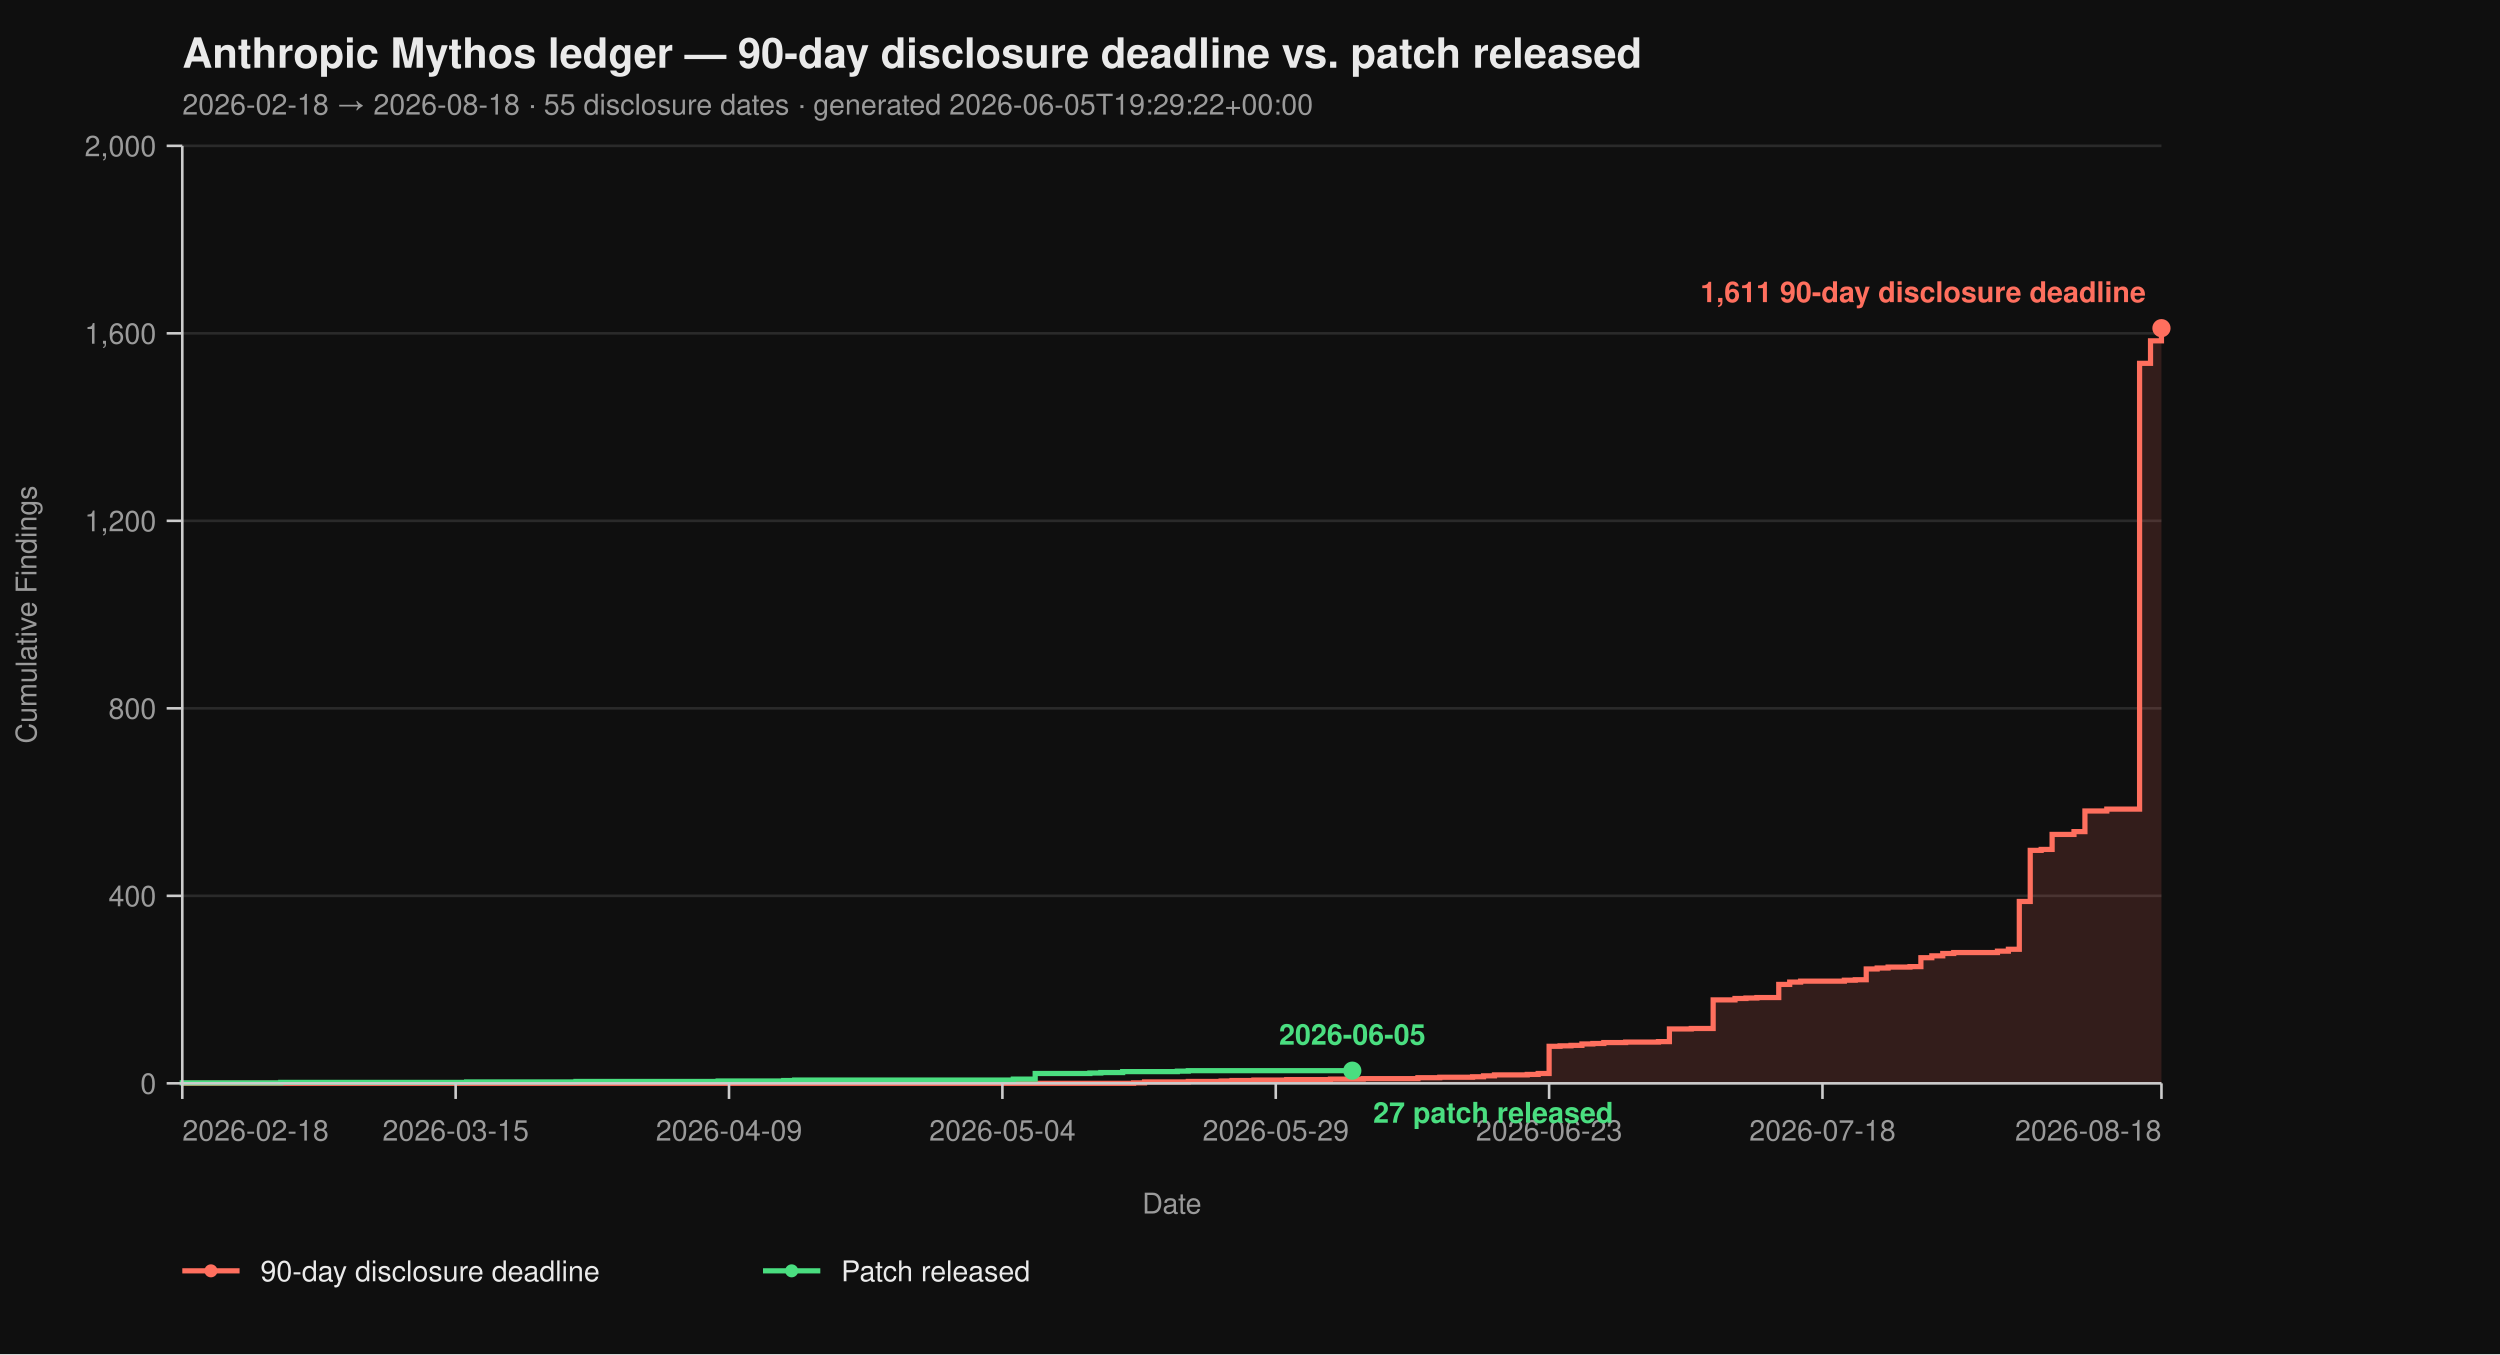
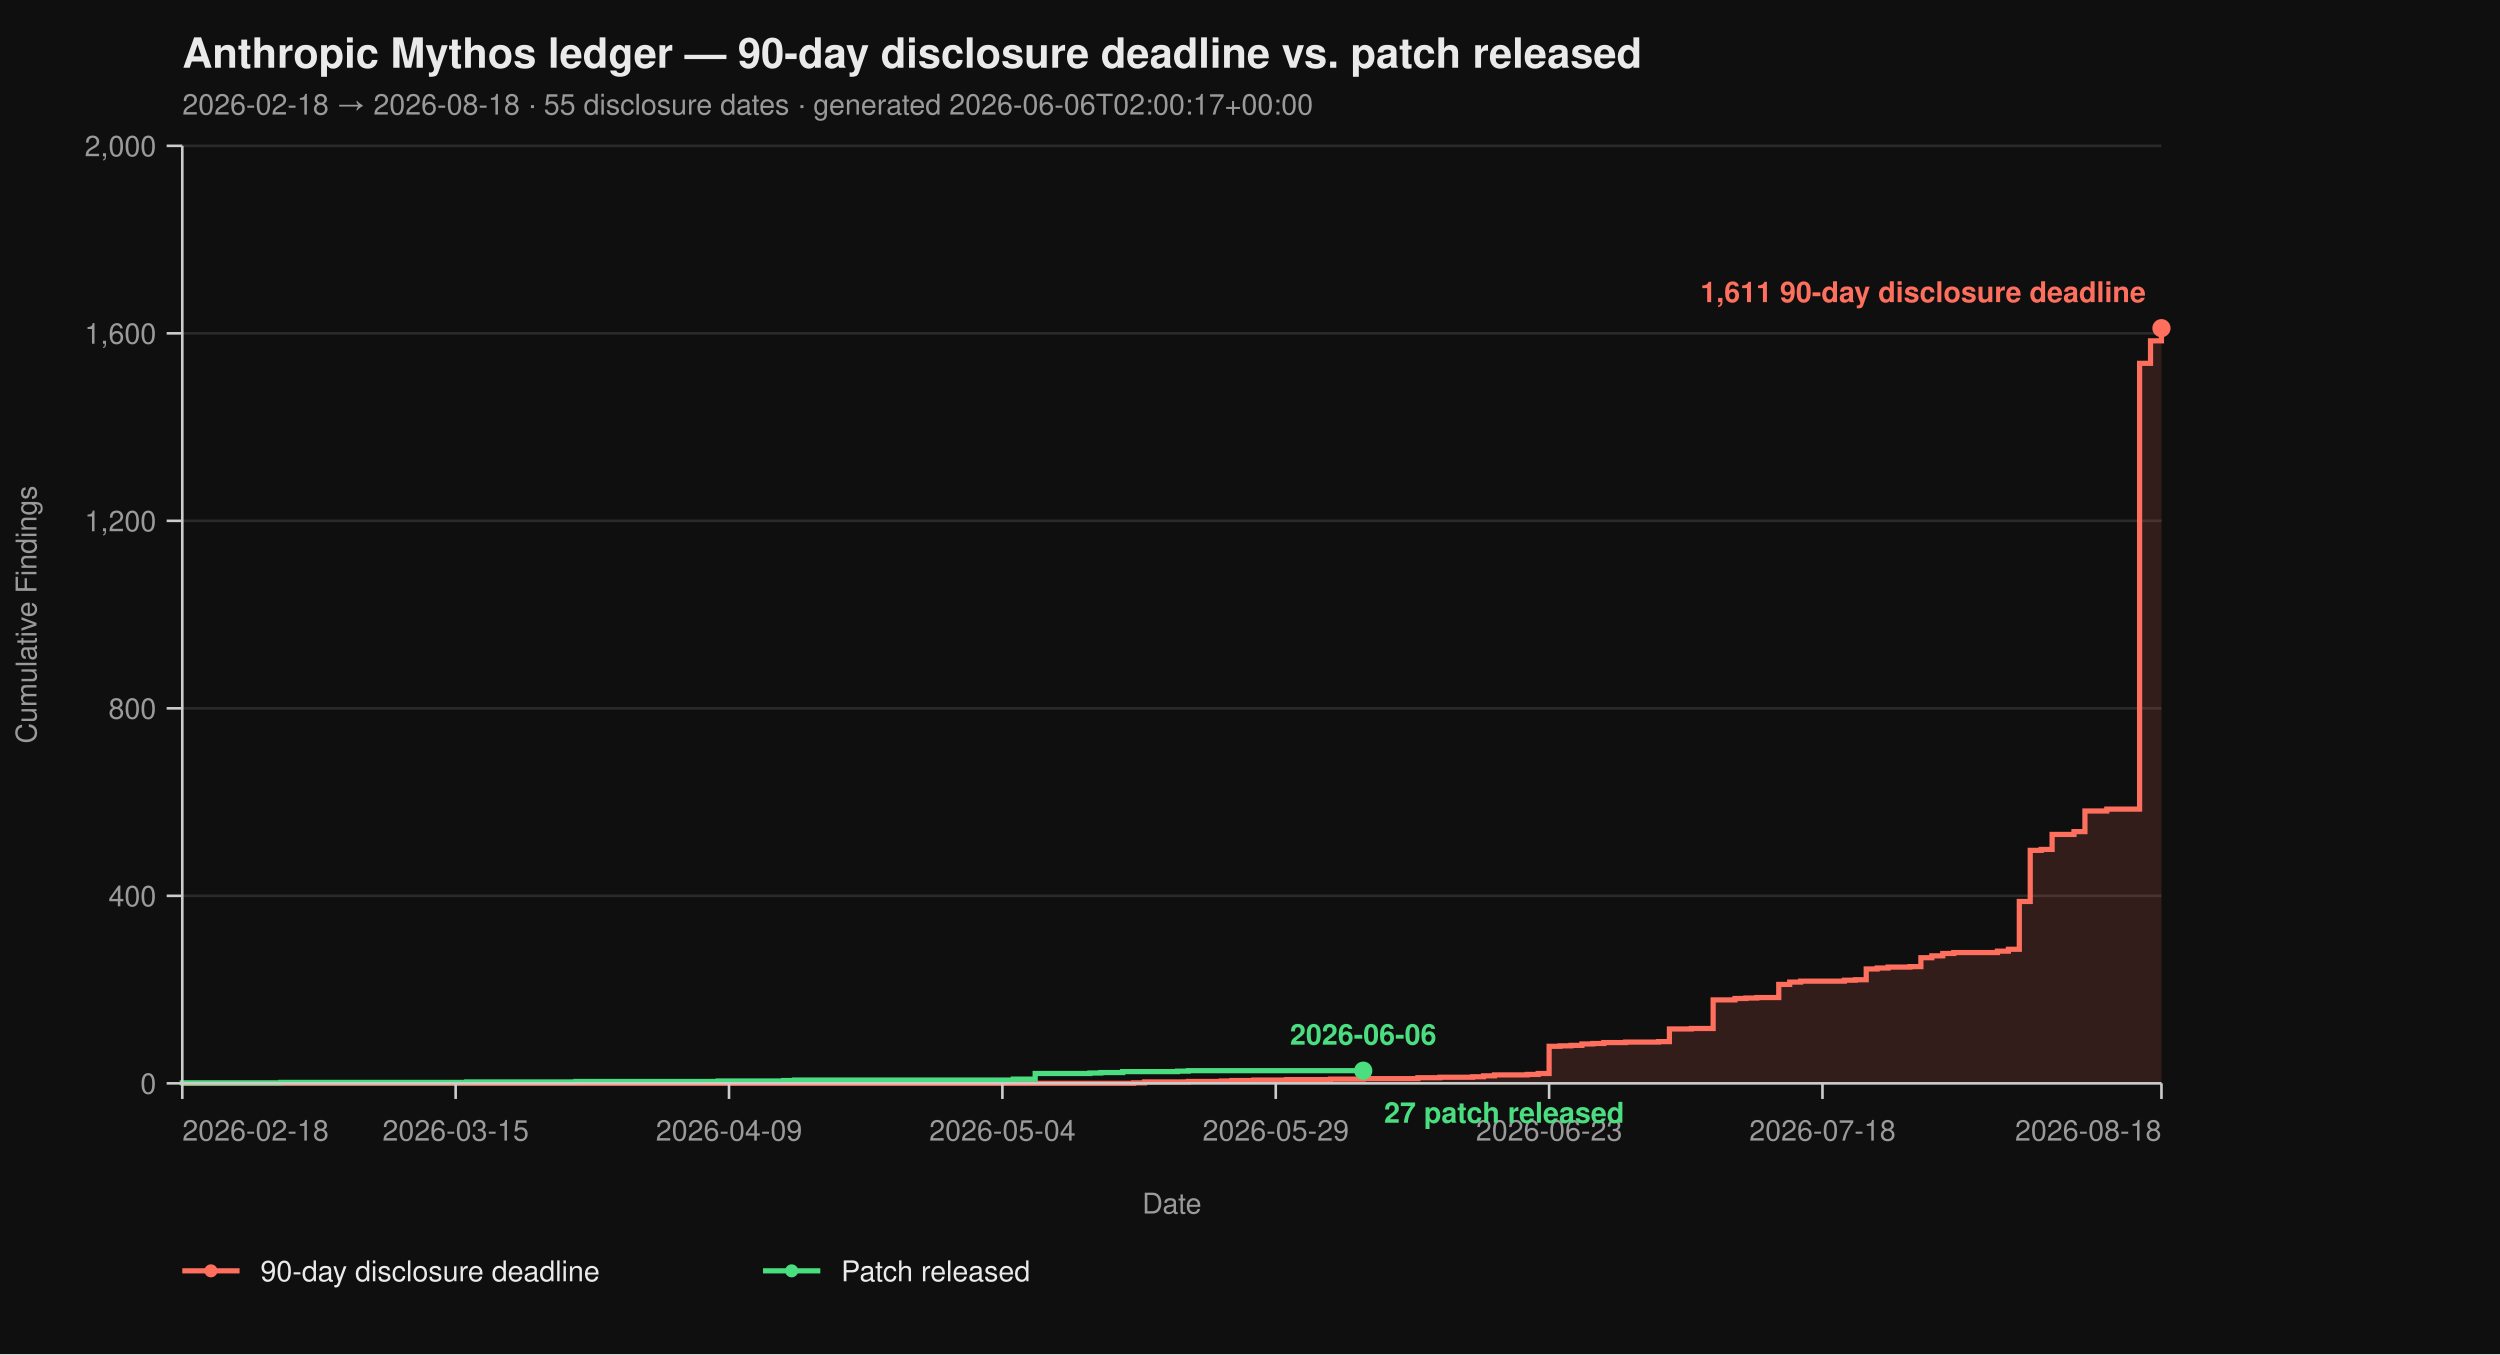
<svg xmlns="http://www.w3.org/2000/svg" viewBox="0 0 960 520" width="960" height="520" font-family="-apple-system, BlinkMacSystemFont, 'Segoe UI', Helvetica, Arial, sans-serif">
  <rect width="100%" height="100%" fill="#0f0f0f" />
  <text x="70" y="26" fill="#eaeaea" font-size="16" font-weight="700">Anthropic Mythos ledger — 90-day disclosure deadline vs. patch released</text>
-   <text x="70" y="44" fill="#9a9a9a" font-size="11">2026-02-18 → 2026-08-18  ·  55 disclosure dates  ·  generated 2026-06-05T19:29:22+00:00</text>
+   <text x="70" y="44" fill="#9a9a9a" font-size="11">2026-02-18 → 2026-08-18  ·  55 disclosure dates  ·  generated 2026-06-06T02:00:17+00:00</text>
  <line x1="70" y1="416.00" x2="830" y2="416.00" stroke="#2a2a2a" stroke-width="1" />
  <line x1="70" y1="344.00" x2="830" y2="344.00" stroke="#2a2a2a" stroke-width="1" />
  <line x1="70" y1="272.00" x2="830" y2="272.00" stroke="#2a2a2a" stroke-width="1" />
  <line x1="70" y1="200.00" x2="830" y2="200.00" stroke="#2a2a2a" stroke-width="1" />
  <line x1="70" y1="128.00" x2="830" y2="128.00" stroke="#2a2a2a" stroke-width="1" />
  <line x1="70" y1="56.00" x2="830" y2="56.00" stroke="#2a2a2a" stroke-width="1" />
  <path d="M 70.00 416.00 L 435.30 416.00 L 435.30 415.82 L 439.50 415.82 L 439.50 415.46 L 456.30 415.46 L 456.30 415.28 L 468.90 415.28 L 468.90 415.10 L 473.09 415.10 L 473.09 414.92 L 481.49 414.92 L 481.49 414.74 L 494.09 414.74 L 494.09 414.56 L 510.88 414.56 L 510.88 414.38 L 523.48 414.38 L 523.48 414.20 L 544.48 414.20 L 544.48 413.84 L 552.87 413.84 L 552.87 413.66 L 565.47 413.66 L 565.47 413.48 L 569.67 413.48 L 569.67 413.12 L 573.87 413.12 L 573.87 412.76 L 586.46 412.76 L 586.46 412.58 L 590.66 412.58 L 590.66 412.22 L 594.86 412.22 L 594.86 401.78 L 599.06 401.78 L 599.06 401.60 L 603.26 401.60 L 603.26 401.42 L 607.46 401.42 L 607.46 400.88 L 611.66 400.88 L 611.66 400.70 L 615.86 400.70 L 615.86 400.34 L 624.25 400.34 L 624.25 400.16 L 636.85 400.16 L 636.85 399.98 L 641.05 399.98 L 641.05 395.12 L 649.45 395.12 L 649.45 394.94 L 657.85 394.94 L 657.85 383.96 L 666.24 383.96 L 666.24 383.42 L 670.44 383.42 L 670.44 383.24 L 674.64 383.24 L 674.64 383.06 L 683.04 383.06 L 683.04 378.02 L 687.24 378.02 L 687.24 377.12 L 691.44 377.12 L 691.44 376.76 L 708.23 376.76 L 708.23 376.40 L 712.43 376.40 L 712.43 376.22 L 716.63 376.22 L 716.63 372.08 L 720.83 372.08 L 720.83 371.72 L 725.03 371.72 L 725.03 371.36 L 733.43 371.36 L 733.43 371.18 L 737.62 371.18 L 737.62 367.76 L 741.82 367.76 L 741.82 367.04 L 746.02 367.04 L 746.02 366.14 L 750.22 366.14 L 750.22 365.78 L 767.02 365.78 L 767.02 365.24 L 771.22 365.24 L 771.22 364.52 L 775.41 364.52 L 775.41 346.16 L 779.61 346.16 L 779.61 326.54 L 783.81 326.54 L 783.81 326.18 L 788.01 326.18 L 788.01 320.42 L 796.41 320.42 L 796.41 319.34 L 800.61 319.34 L 800.61 311.42 L 809.01 311.42 L 809.01 310.70 L 821.60 310.70 L 821.60 139.52 L 825.80 139.52 L 825.80 130.88 L 830.00 130.88 L 830.00 126.02 L 830.00 126.02 L 830.00 416.00 Z" fill="#ff6f5e26" stroke="none" />
  <path d="M 70.00 416.00 L 435.30 416.00 L 435.30 415.82 L 439.50 415.82 L 439.50 415.46 L 456.30 415.46 L 456.30 415.28 L 468.90 415.28 L 468.90 415.10 L 473.09 415.10 L 473.09 414.92 L 481.49 414.92 L 481.49 414.74 L 494.09 414.74 L 494.09 414.56 L 510.88 414.56 L 510.88 414.38 L 523.48 414.38 L 523.48 414.20 L 544.48 414.20 L 544.48 413.84 L 552.87 413.84 L 552.87 413.66 L 565.47 413.66 L 565.47 413.48 L 569.67 413.48 L 569.67 413.12 L 573.87 413.12 L 573.87 412.76 L 586.46 412.76 L 586.46 412.58 L 590.66 412.58 L 590.66 412.22 L 594.86 412.22 L 594.86 401.78 L 599.06 401.78 L 599.06 401.60 L 603.26 401.60 L 603.26 401.42 L 607.46 401.42 L 607.46 400.88 L 611.66 400.88 L 611.66 400.70 L 615.86 400.70 L 615.86 400.34 L 624.25 400.34 L 624.25 400.16 L 636.85 400.16 L 636.85 399.98 L 641.05 399.98 L 641.05 395.12 L 649.45 395.12 L 649.45 394.94 L 657.85 394.94 L 657.85 383.96 L 666.24 383.96 L 666.24 383.42 L 670.44 383.42 L 670.44 383.24 L 674.64 383.24 L 674.64 383.06 L 683.04 383.06 L 683.04 378.02 L 687.24 378.02 L 687.24 377.12 L 691.44 377.12 L 691.44 376.76 L 708.23 376.76 L 708.23 376.40 L 712.43 376.40 L 712.43 376.22 L 716.63 376.22 L 716.63 372.08 L 720.83 372.08 L 720.83 371.72 L 725.03 371.72 L 725.03 371.36 L 733.43 371.36 L 733.43 371.18 L 737.62 371.18 L 737.62 367.76 L 741.82 367.76 L 741.82 367.04 L 746.02 367.04 L 746.02 366.14 L 750.22 366.14 L 750.22 365.78 L 767.02 365.78 L 767.02 365.24 L 771.22 365.24 L 771.22 364.52 L 775.41 364.52 L 775.41 346.16 L 779.61 346.16 L 779.61 326.54 L 783.81 326.54 L 783.81 326.18 L 788.01 326.18 L 788.01 320.42 L 796.41 320.42 L 796.41 319.34 L 800.61 319.34 L 800.61 311.42 L 809.01 311.42 L 809.01 310.70 L 821.60 310.70 L 821.60 139.52 L 825.80 139.52 L 825.80 130.88 L 830.00 130.88 L 830.00 126.02 L 830.00 126.02" fill="none" stroke="#ff6f5e" stroke-width="2" stroke-linejoin="miter" stroke-linecap="butt" />
-   <path d="M 70.00 416.00 L 70.00 416.00 L 70.00 415.82 L 107.79 415.82 L 107.79 415.64 L 179.17 415.64 L 179.17 415.46 L 221.16 415.46 L 221.16 415.28 L 275.75 415.28 L 275.75 415.10 L 300.94 415.10 L 300.94 414.92 L 305.14 414.92 L 305.14 414.74 L 389.12 414.74 L 389.12 414.38 L 397.51 414.38 L 397.51 412.22 L 418.51 412.22 L 418.51 412.04 L 422.71 412.04 L 422.71 411.86 L 431.10 411.86 L 431.10 411.50 L 452.10 411.50 L 452.10 411.32 L 456.30 411.32 L 456.30 411.14 L 519.28 411.14" fill="none" stroke="#4ade80" stroke-width="2" stroke-linejoin="miter" stroke-linecap="butt" />
+   <path d="M 70.00 416.00 L 70.00 416.00 L 70.00 415.82 L 107.79 415.82 L 107.79 415.64 L 179.17 415.64 L 179.17 415.46 L 221.16 415.46 L 221.16 415.28 L 275.75 415.28 L 275.75 415.10 L 300.94 415.10 L 300.94 414.92 L 305.14 414.92 L 305.14 414.74 L 389.12 414.74 L 389.12 414.38 L 397.51 414.38 L 397.51 412.22 L 418.51 412.22 L 418.51 412.04 L 422.71 412.04 L 422.71 411.86 L 431.10 411.86 L 431.10 411.50 L 452.10 411.50 L 452.10 411.32 L 456.30 411.32 L 456.30 411.14 L 523.48 411.14" fill="none" stroke="#4ade80" stroke-width="2" stroke-linejoin="miter" stroke-linecap="butt" />
  <line x1="70" y1="56" x2="70" y2="416" stroke="#cccccc" stroke-width="1" />
  <line x1="70" y1="416" x2="830" y2="416" stroke="#cccccc" stroke-width="1" />
  <line x1="64" y1="416.00" x2="70" y2="416.00" stroke="#cccccc" stroke-width="1" />
  <line x1="64" y1="344.00" x2="70" y2="344.00" stroke="#cccccc" stroke-width="1" />
  <line x1="64" y1="272.00" x2="70" y2="272.00" stroke="#cccccc" stroke-width="1" />
  <line x1="64" y1="200.00" x2="70" y2="200.00" stroke="#cccccc" stroke-width="1" />
  <line x1="64" y1="128.00" x2="70" y2="128.00" stroke="#cccccc" stroke-width="1" />
  <line x1="64" y1="56.00" x2="70" y2="56.00" stroke="#cccccc" stroke-width="1" />
  <text x="60" y="420.00" text-anchor="end" fill="#9a9a9a" font-size="11">0</text>
  <text x="60" y="348.00" text-anchor="end" fill="#9a9a9a" font-size="11">400</text>
  <text x="60" y="276.00" text-anchor="end" fill="#9a9a9a" font-size="11">800</text>
  <text x="60" y="204.00" text-anchor="end" fill="#9a9a9a" font-size="11">1,200</text>
  <text x="60" y="132.00" text-anchor="end" fill="#9a9a9a" font-size="11">1,600</text>
  <text x="60" y="60.00" text-anchor="end" fill="#9a9a9a" font-size="11">2,000</text>
  <text x="14" y="236.00" fill="#9a9a9a" font-size="11" transform="rotate(-90 14 236.00)" text-anchor="middle">Cumulative Findings</text>
  <line x1="70.00" y1="416" x2="70.00" y2="422" stroke="#cccccc" stroke-width="1" />
  <line x1="174.97" y1="416" x2="174.97" y2="422" stroke="#cccccc" stroke-width="1" />
  <line x1="279.94" y1="416" x2="279.94" y2="422" stroke="#cccccc" stroke-width="1" />
  <line x1="384.92" y1="416" x2="384.92" y2="422" stroke="#cccccc" stroke-width="1" />
  <line x1="489.89" y1="416" x2="489.89" y2="422" stroke="#cccccc" stroke-width="1" />
  <line x1="594.86" y1="416" x2="594.86" y2="422" stroke="#cccccc" stroke-width="1" />
  <line x1="699.83" y1="416" x2="699.83" y2="422" stroke="#cccccc" stroke-width="1" />
  <line x1="830.00" y1="416" x2="830.00" y2="422" stroke="#cccccc" stroke-width="1" />
  <text x="70.00" y="438" text-anchor="start" fill="#9a9a9a" font-size="11">2026-02-18</text>
  <text x="174.97" y="438" text-anchor="middle" fill="#9a9a9a" font-size="11">2026-03-15</text>
  <text x="279.94" y="438" text-anchor="middle" fill="#9a9a9a" font-size="11">2026-04-09</text>
  <text x="384.92" y="438" text-anchor="middle" fill="#9a9a9a" font-size="11">2026-05-04</text>
  <text x="489.89" y="438" text-anchor="middle" fill="#9a9a9a" font-size="11">2026-05-29</text>
  <text x="594.86" y="438" text-anchor="middle" fill="#9a9a9a" font-size="11">2026-06-23</text>
  <text x="699.83" y="438" text-anchor="middle" fill="#9a9a9a" font-size="11">2026-07-18</text>
  <text x="830.00" y="438" text-anchor="end" fill="#9a9a9a" font-size="11">2026-08-18</text>
  <text x="450.00" y="466" fill="#9a9a9a" font-size="11" text-anchor="middle">Date</text>
  <circle cx="830.00" cy="126.02" r="3.5" fill="#ff6f5e" />
  <text x="824.00" y="116.02" text-anchor="end" fill="#ff6f5e" font-size="11" font-weight="600">1,611 90-day disclosure deadline</text>
-   <circle cx="519.28" cy="411.14" r="3.5" fill="#4ade80" />
-   <text x="527.28" y="431.14" text-anchor="start" fill="#4ade80" font-size="11" font-weight="600">27 patch released</text>
-   <text x="519.28" y="401.14" text-anchor="middle" fill="#4ade80" font-size="11" font-weight="600">2026-06-05</text>
+   <circle cx="523.48" cy="411.14" r="3.5" fill="#4ade80" />
+   <text x="531.48" y="431.14" text-anchor="start" fill="#4ade80" font-size="11" font-weight="600">27 patch released</text>
+   <text x="523.48" y="401.14" text-anchor="middle" fill="#4ade80" font-size="11" font-weight="600">2026-06-06</text>
  <line x1="70" y1="488" x2="92" y2="488" stroke="#ff6f5e" stroke-width="2" />
  <circle cx="81" cy="488" r="2.5" fill="#ff6f5e" />
  <text x="100" y="492" fill="#eaeaea" font-size="11">90-day disclosure deadline</text>
  <line x1="293.0" y1="488" x2="315.0" y2="488" stroke="#4ade80" stroke-width="2" />
  <circle cx="304.0" cy="488" r="2.5" fill="#4ade80" />
  <text x="323.0" y="492" fill="#eaeaea" font-size="11">Patch released</text>
</svg>
